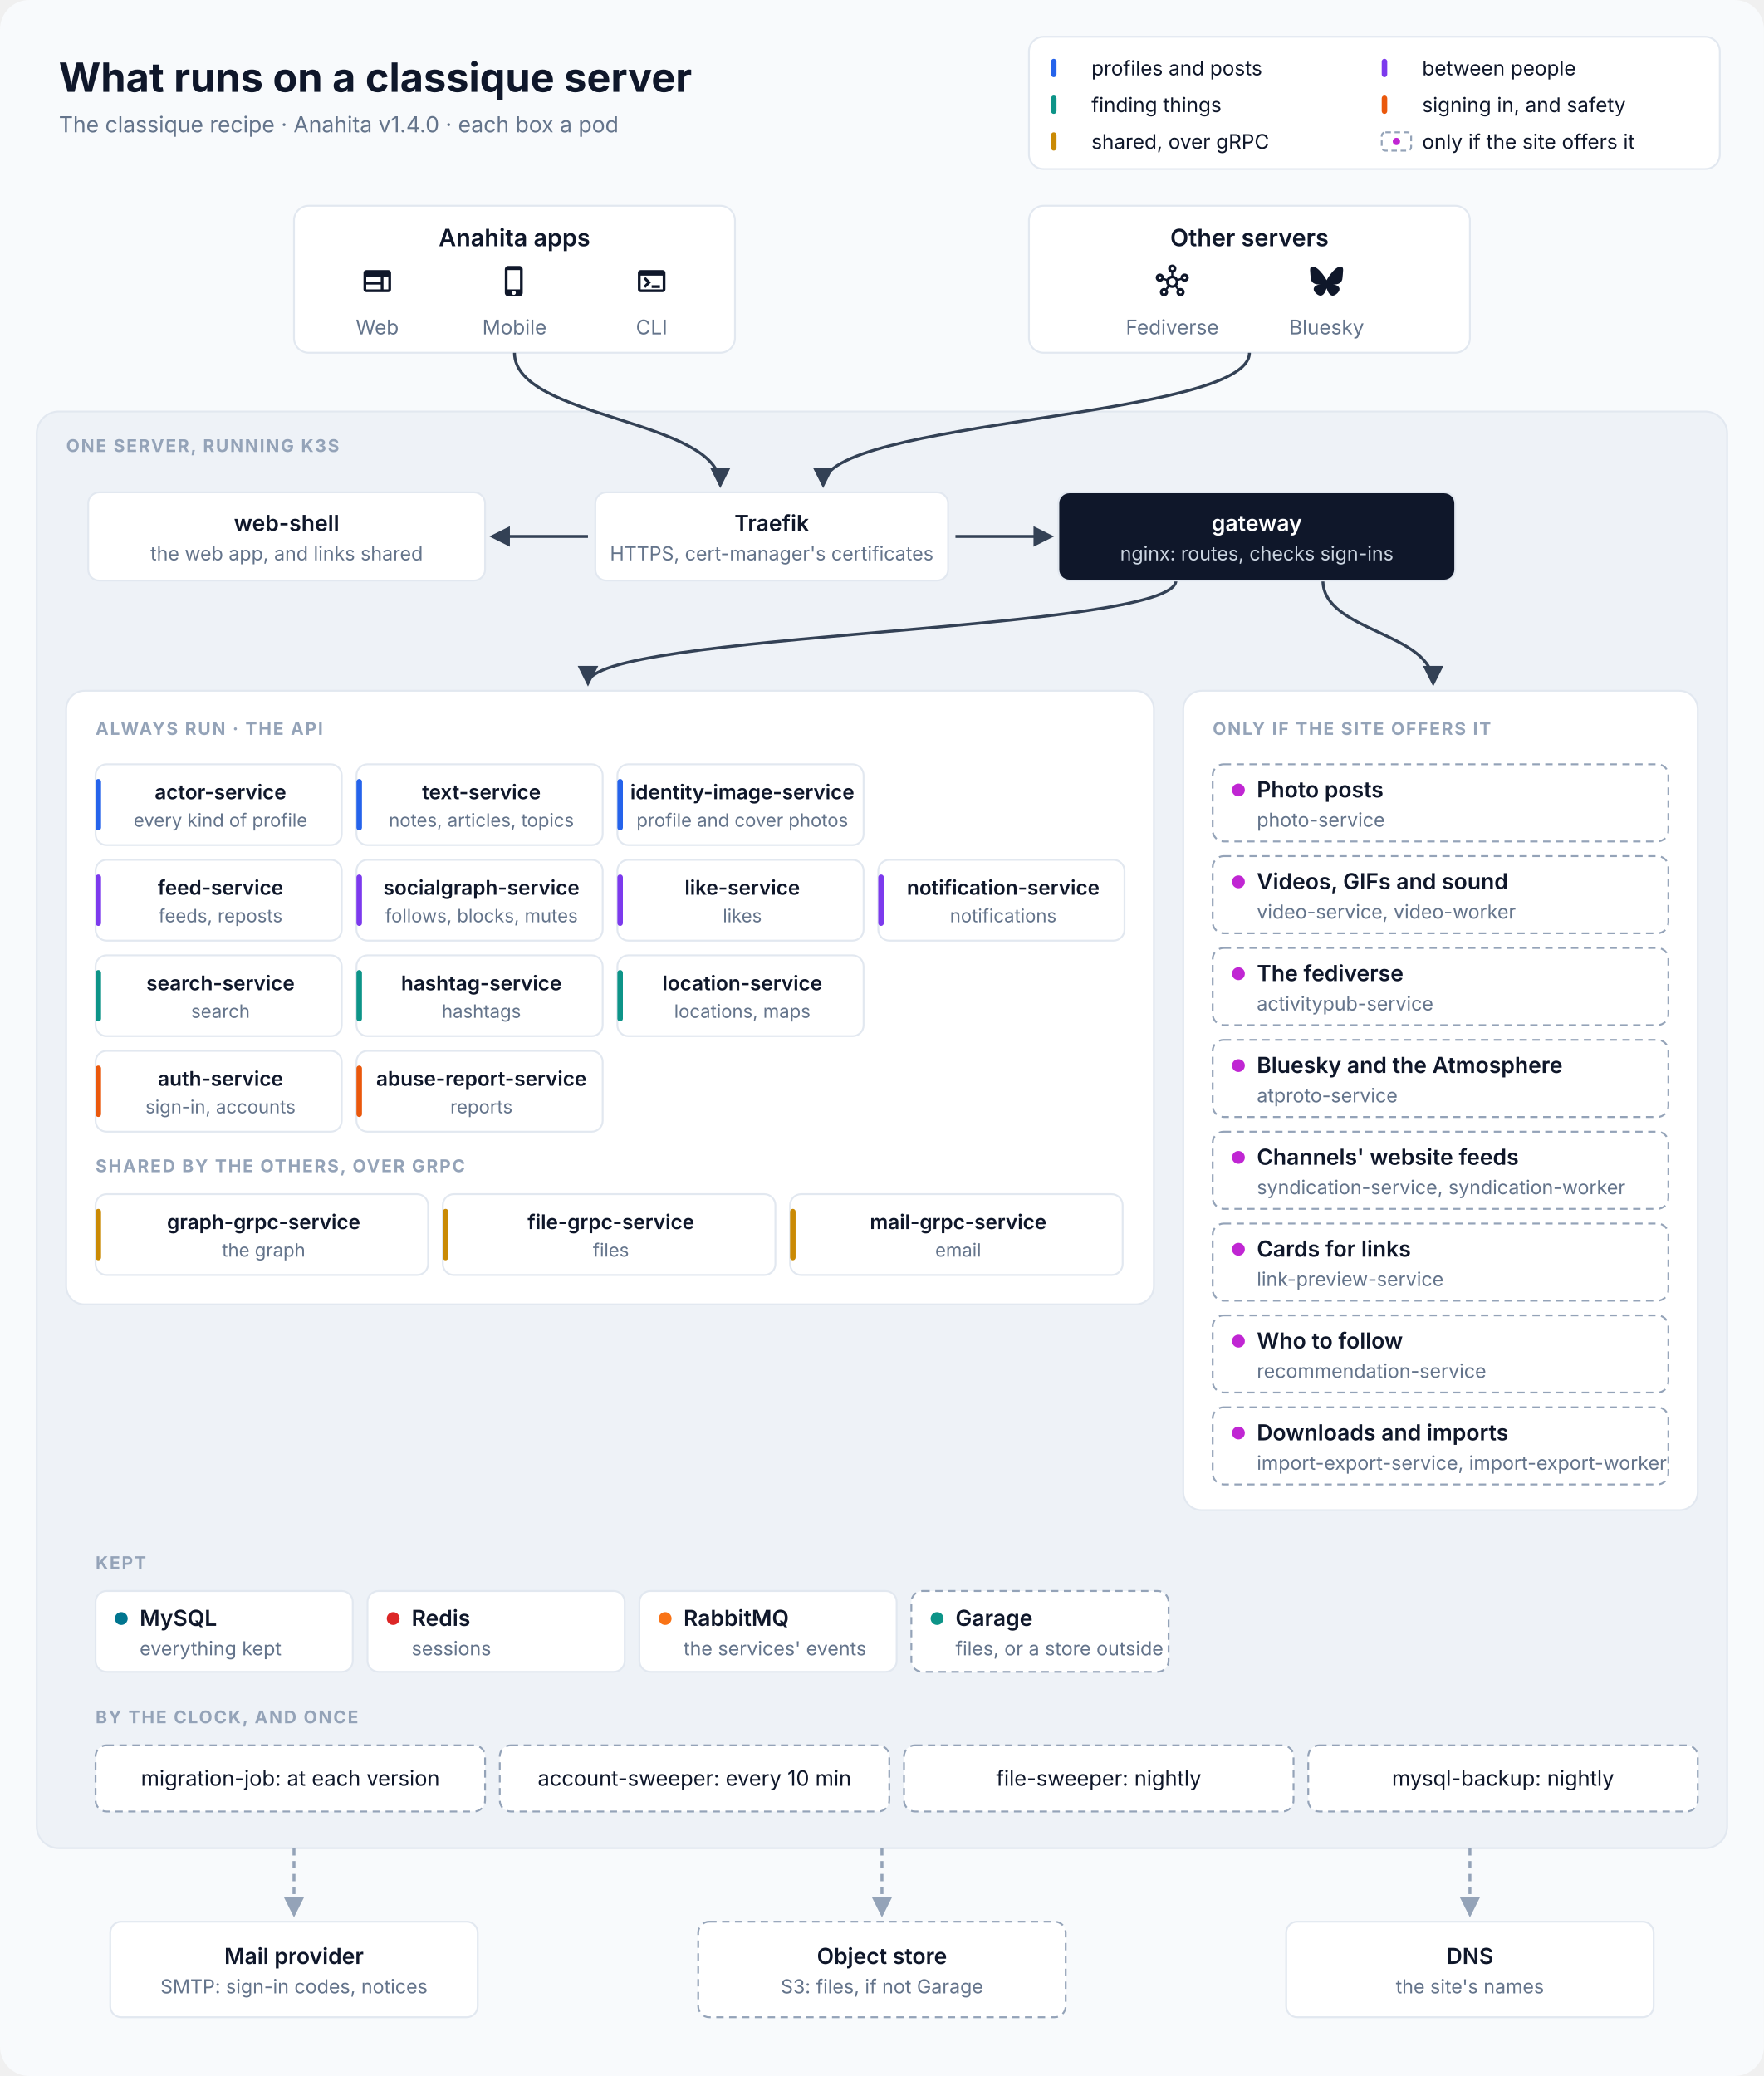
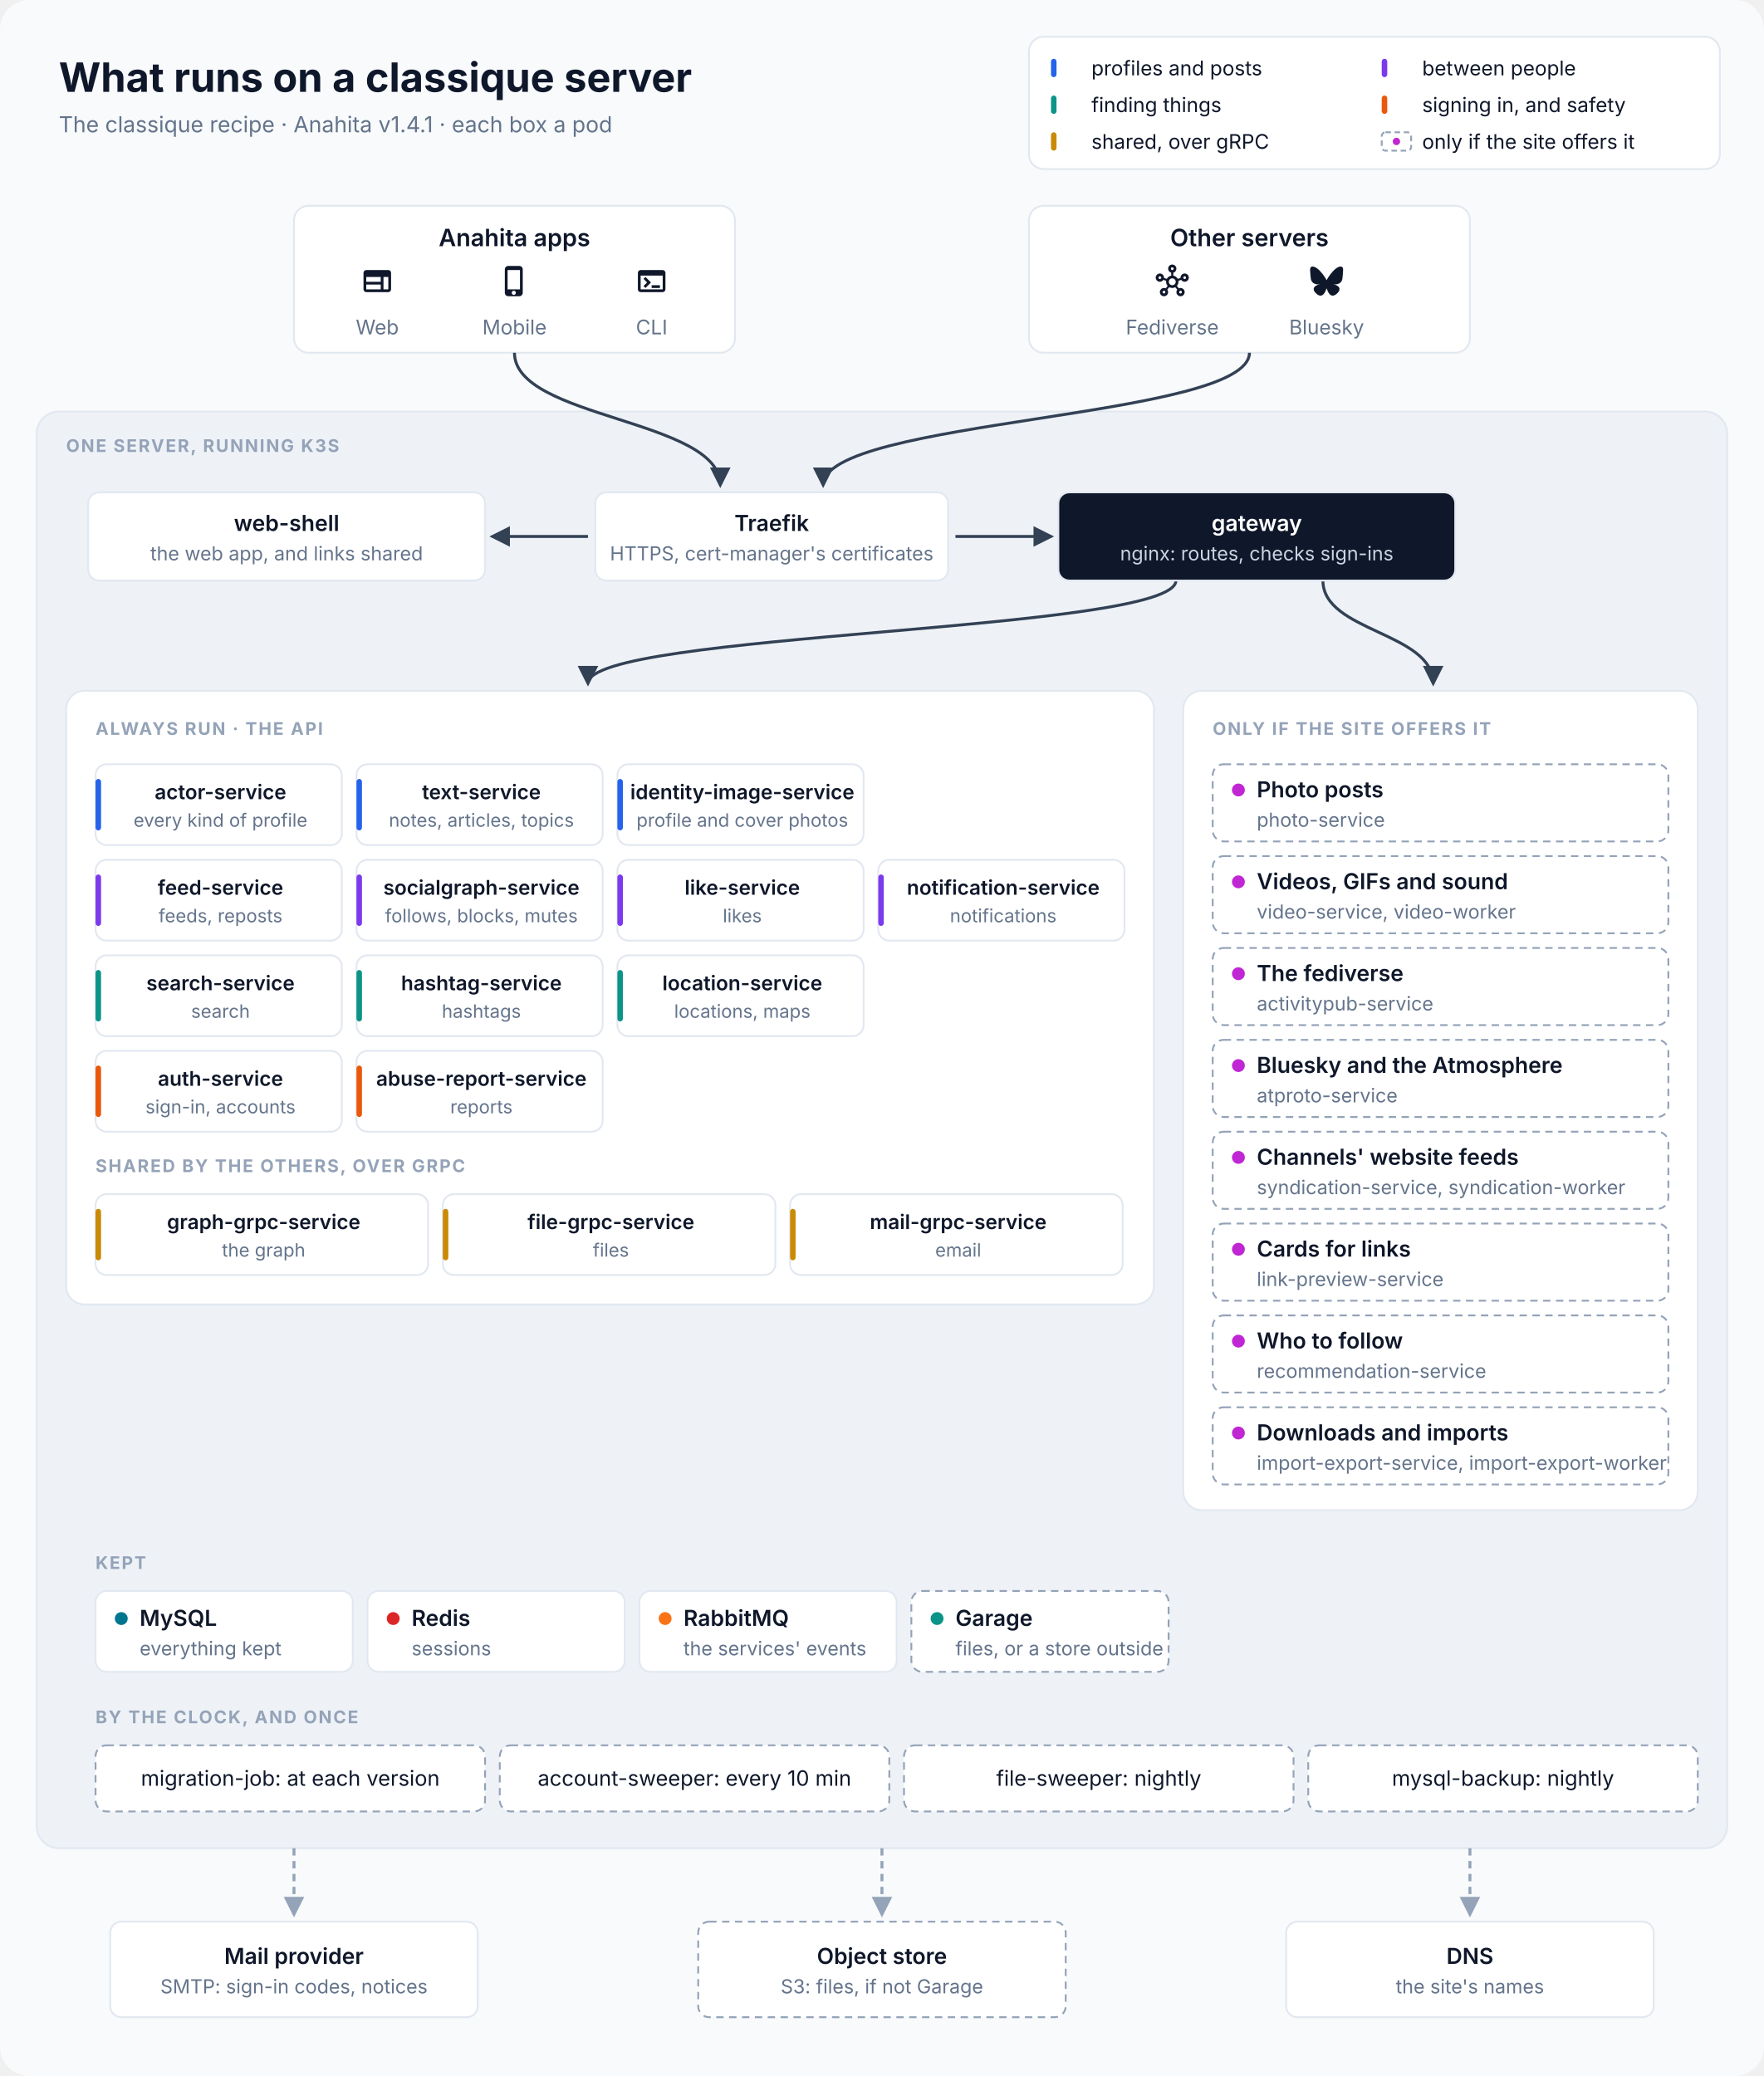
<svg xmlns="http://www.w3.org/2000/svg" viewBox="0 0 960 1130" width="960" height="1130" font-family="Inter, 'SF Pro Text', 'Segoe UI', Helvetica, Arial, sans-serif" role="img" aria-labelledby="title desc">
  <defs>
    <marker id="in" viewBox="0 0 10 10" refX="8.5" refY="5" markerWidth="7" markerHeight="7" orient="auto-start-reverse">
      <path d="M0,0 L10,5 L0,10 z" fill="#334155" />
    </marker>
    <marker id="out" viewBox="0 0 10 10" refX="8.5" refY="5" markerWidth="7" markerHeight="7" orient="auto-start-reverse">
      <path d="M0,0 L10,5 L0,10 z" fill="#94A3B8" />
    </marker>
  </defs>
  <rect width="960" height="1130" rx="16" fill="#F8FAFC" />
  <text x="32" y="50" font-size="22" fill="#0F172A" text-anchor="start" font-weight="700">What runs on a classique server</text>
-   <text x="32" y="72" font-size="12" fill="#64748B" text-anchor="start">The classique recipe · Anahita v1.4.0 · each box a pod</text>
+   <text x="32" y="72" font-size="12" fill="#64748B" text-anchor="start">The classique recipe · Anahita v1.4.1 · each box a pod</text>
  <rect x="560" y="20" width="376" height="72" rx="8" fill="#FFFFFF" stroke="#E2E8F0" />
  <rect x="572" y="32" width="3" height="10" rx="1.5" fill="#2563EB" />
  <text x="594" y="41" font-size="11" fill="#0F172A" text-anchor="start">profiles and posts</text>
  <rect x="752" y="32" width="3" height="10" rx="1.5" fill="#7C3AED" />
  <text x="774" y="41" font-size="11" fill="#0F172A" text-anchor="start">between people</text>
  <rect x="572" y="52" width="3" height="10" rx="1.5" fill="#0D9488" />
  <text x="594" y="61" font-size="11" fill="#0F172A" text-anchor="start">finding things</text>
  <rect x="752" y="52" width="3" height="10" rx="1.5" fill="#EA580C" />
  <text x="774" y="61" font-size="11" fill="#0F172A" text-anchor="start">signing in, and safety</text>
  <rect x="572" y="72" width="3" height="10" rx="1.5" fill="#CA8A04" />
  <text x="594" y="81" font-size="11" fill="#0F172A" text-anchor="start">shared, over gRPC</text>
  <rect x="752" y="72" width="16" height="10" rx="2" fill="#FFFFFF" stroke="#94A3B8" stroke-dasharray="3 2" />
  <circle cx="760" cy="77" r="2" fill="#C026D3" />
  <text x="774" y="81" font-size="11" fill="#0F172A" text-anchor="start">only if the site offers it</text>
  <rect x="160" y="112" width="240" height="80" rx="8" fill="#FFFFFF" stroke="#E2E8F0" />
  <text x="280.0" y="134" font-size="13" fill="#0F172A" text-anchor="middle" font-weight="600">Anahita apps</text>
  <path transform="translate(196.333 144) scale(0.75)" d="M20 4H4c-1.1 0-1.99.9-1.99 2L2 18c0 1.1.9 2 2 2h16c1.1 0 2-.9 2-2V6c0-1.1-.9-2-2-2M4 9h10.5v3.5H4zm0 5.5h10.5V18H4zM20 18h-3.5V9H20z" fill="#0F172A" />
  <text x="205.333" y="182" font-size="11" fill="#64748B" text-anchor="middle">Web</text>
  <path transform="translate(271 144) scale(0.75)" d="M15.5 1h-8C6.12 1 5 2.12 5 3.5v17C5 21.88 6.12 23 7.5 23h8c1.38 0 2.5-1.12 2.5-2.5v-17C18 2.12 16.88 1 15.5 1m-4 21c-.83 0-1.5-.67-1.5-1.5s.67-1.5 1.5-1.5 1.5.67 1.5 1.5-.67 1.5-1.5 1.5m4.5-4H7V4h9z" fill="#0F172A" />
  <text x="280.0" y="182" font-size="11" fill="#64748B" text-anchor="middle">Mobile</text>
  <path transform="translate(345.667 144) scale(0.75)" d="M20 4H4c-1.11 0-2 .9-2 2v12c0 1.1.89 2 2 2h16c1.1 0 2-.9 2-2V6c0-1.1-.89-2-2-2m0 14H4V8h16zm-2-1h-6v-2h6zM7.5 17l-1.41-1.41L8.67 13l-2.59-2.59L7.5 9l4 4z" fill="#0F172A" />
  <text x="354.667" y="182" font-size="11" fill="#64748B" text-anchor="middle">CLI</text>
  <rect x="560" y="112" width="240" height="80" rx="8" fill="#FFFFFF" stroke="#E2E8F0" />
  <text x="680.0" y="134" font-size="13" fill="#0F172A" text-anchor="middle" font-weight="600">Other servers</text>
  <path transform="translate(629 144) scale(0.75)" d="M21 6.5c-1.66 0-3 1.34-3 3 0 .07 0 .14.01.21l-2.03.68c-.64-1.21-1.82-2.09-3.22-2.32V5.91C14.04 5.57 15 4.4 15 3c0-1.66-1.34-3-3-3S9 1.34 9 3c0 1.4.96 2.57 2.25 2.91v2.16c-1.4.23-2.58 1.11-3.22 2.32l-2.04-.68C6 9.64 6 9.57 6 9.5c0-1.66-1.34-3-3-3s-3 1.34-3 3 1.34 3 3 3c1.06 0 1.98-.55 2.52-1.37l2.03.68c-.2 1.29.17 2.66 1.09 3.69l-1.41 1.77Q6.66 17 6 17c-1.66 0-3 1.34-3 3s1.34 3 3 3 3-1.34 3-3c0-.68-.22-1.3-.6-1.8l1.41-1.77c1.36.76 3.02.75 4.37 0l1.41 1.77c-.37.5-.59 1.12-.59 1.8 0 1.66 1.34 3 3 3s3-1.34 3-3-1.34-3-3-3c-.44 0-.85.09-1.23.26l-1.41-1.77c.93-1.04 1.29-2.4 1.09-3.69l2.03-.68c.53.82 1.46 1.37 2.52 1.37 1.66 0 3-1.34 3-3S22.66 6.5 21 6.5m-18 4c-.55 0-1-.45-1-1s.45-1 1-1 1 .45 1 1-.45 1-1 1M6 21c-.55 0-1-.45-1-1s.45-1 1-1 1 .45 1 1-.45 1-1 1m5-18c0-.55.45-1 1-1s1 .45 1 1-.45 1-1 1-1-.45-1-1m1 12c-1.38 0-2.5-1.12-2.5-2.5S10.62 10 12 10s2.5 1.12 2.5 2.5S13.38 15 12 15m6 4c.55 0 1 .45 1 1s-.45 1-1 1-1-.45-1-1 .45-1 1-1m3-8.5c-.55 0-1-.45-1-1s.45-1 1-1 1 .45 1 1-.45 1-1 1" fill="#0F172A" />
  <text x="638.0" y="182" font-size="11" fill="#64748B" text-anchor="middle">Fediverse</text>
  <path transform="translate(713 144) scale(0.75)" d="M5.202 2.857C7.954 4.922 10.913 9.11 12 11.358c1.087-2.247 4.046-6.436 6.798-8.501C20.783 1.366 24 .213 24 3.883c0 .732-.42 6.156-.667 7.037-.856 3.061-3.978 3.842-6.755 3.37 4.854.826 6.089 3.562 3.422 6.299-5.065 5.196-7.28-1.304-7.847-2.97-.104-.305-.152-.448-.153-.327 0-.121-.05.022-.153.327-.568 1.666-2.782 8.166-7.847 2.97-2.667-2.737-1.432-5.473 3.422-6.3-2.777.473-5.899-.308-6.755-3.369C.42 10.04 0 4.615 0 3.883c0-3.67 3.217-2.517 5.202-1.026" fill="#0F172A" />
  <text x="722.0" y="182" font-size="11" fill="#64748B" text-anchor="middle">Bluesky</text>
  <rect x="20" y="224" width="920" height="782" rx="12" fill="#EEF2F7" stroke="#E2E8F0" />
  <text x="36" y="246" font-size="9.5" fill="#94A3B8" text-anchor="start" font-weight="700" letter-spacing="0.8">ONE SERVER, RUNNING K3S</text>
  <path d="M280 192 C280 228 392 228 392 264" stroke="#334155" stroke-width="1.6" fill="none" marker-end="url(#in)" />
  <path d="M680 192 C680 228 448 228 448 264" stroke="#334155" stroke-width="1.6" fill="none" marker-end="url(#in)" />
  <path d="M320 292 L268 292" stroke="#334155" stroke-width="1.6" fill="none" marker-end="url(#in)" />
  <path d="M520 292 L572 292" stroke="#334155" stroke-width="1.6" fill="none" marker-end="url(#in)" />
  <path d="M640 316 C640 344 320 344 320 372" stroke="#334155" stroke-width="1.6" fill="none" marker-end="url(#in)" />
  <path d="M720 316 C720 344 780 344 780 372" stroke="#334155" stroke-width="1.6" fill="none" marker-end="url(#in)" />
  <rect x="48" y="268" width="216" height="48" rx="6" fill="#FFFFFF" stroke="#E2E8F0" />
  <text x="156.0" y="289.0" font-size="12" fill="#0F172A" text-anchor="middle" font-weight="600">web-shell</text>
  <text x="156.0" y="305.0" font-size="10.5" fill="#64748B" text-anchor="middle">the web app, and links shared</text>
  <rect x="324" y="268" width="192" height="48" rx="6" fill="#FFFFFF" stroke="#E2E8F0" />
  <text x="420.0" y="289.0" font-size="12" fill="#0F172A" text-anchor="middle" font-weight="600">Traefik</text>
  <text x="420.0" y="305.0" font-size="10.5" fill="#64748B" text-anchor="middle">HTTPS, cert-manager's certificates</text>
  <rect x="576" y="268" width="216" height="48" rx="6" fill="#0F172A" stroke="#E2E8F0" />
  <text x="684.0" y="289.0" font-size="12" fill="#FFFFFF" text-anchor="middle" font-weight="600">gateway</text>
  <text x="684.0" y="305.0" font-size="10.5" fill="#CBD5E1" text-anchor="middle">nginx: routes, checks sign-ins</text>
  <rect x="36" y="376" width="592" height="334" rx="10" fill="#FFFFFF" stroke="#E2E8F0" />
  <text x="52" y="400" font-size="9.5" fill="#94A3B8" text-anchor="start" font-weight="700" letter-spacing="0.8">ALWAYS RUN · THE API</text>
  <rect x="52" y="416" width="134" height="44" rx="6" fill="#FFFFFF" stroke="#E2E8F0" />
  <rect x="52" y="424" width="3" height="28" rx="1.5" fill="#2563EB" />
  <text x="120.0" y="435" font-size="11" fill="#0F172A" text-anchor="middle" font-weight="600">actor-service</text>
  <text x="120.0" y="450" font-size="10" fill="#64748B" text-anchor="middle">every kind of profile</text>
  <rect x="194" y="416" width="134" height="44" rx="6" fill="#FFFFFF" stroke="#E2E8F0" />
  <rect x="194" y="424" width="3" height="28" rx="1.5" fill="#2563EB" />
  <text x="262.0" y="435" font-size="11" fill="#0F172A" text-anchor="middle" font-weight="600">text-service</text>
  <text x="262.0" y="450" font-size="10" fill="#64748B" text-anchor="middle">notes, articles, topics</text>
  <rect x="336" y="416" width="134" height="44" rx="6" fill="#FFFFFF" stroke="#E2E8F0" />
  <rect x="336" y="424" width="3" height="28" rx="1.5" fill="#2563EB" />
  <text x="404.0" y="435" font-size="11" fill="#0F172A" text-anchor="middle" font-weight="600">identity-image-service</text>
  <text x="404.0" y="450" font-size="10" fill="#64748B" text-anchor="middle">profile and cover photos</text>
  <rect x="52" y="468" width="134" height="44" rx="6" fill="#FFFFFF" stroke="#E2E8F0" />
  <rect x="52" y="476" width="3" height="28" rx="1.5" fill="#7C3AED" />
  <text x="120.0" y="487" font-size="11" fill="#0F172A" text-anchor="middle" font-weight="600">feed-service</text>
  <text x="120.0" y="502" font-size="10" fill="#64748B" text-anchor="middle">feeds, reposts</text>
  <rect x="194" y="468" width="134" height="44" rx="6" fill="#FFFFFF" stroke="#E2E8F0" />
  <rect x="194" y="476" width="3" height="28" rx="1.5" fill="#7C3AED" />
  <text x="262.0" y="487" font-size="11" fill="#0F172A" text-anchor="middle" font-weight="600">socialgraph-service</text>
  <text x="262.0" y="502" font-size="10" fill="#64748B" text-anchor="middle">follows, blocks, mutes</text>
  <rect x="336" y="468" width="134" height="44" rx="6" fill="#FFFFFF" stroke="#E2E8F0" />
  <rect x="336" y="476" width="3" height="28" rx="1.5" fill="#7C3AED" />
  <text x="404.0" y="487" font-size="11" fill="#0F172A" text-anchor="middle" font-weight="600">like-service</text>
  <text x="404.0" y="502" font-size="10" fill="#64748B" text-anchor="middle">likes</text>
  <rect x="478" y="468" width="134" height="44" rx="6" fill="#FFFFFF" stroke="#E2E8F0" />
  <rect x="478" y="476" width="3" height="28" rx="1.5" fill="#7C3AED" />
  <text x="546.0" y="487" font-size="11" fill="#0F172A" text-anchor="middle" font-weight="600">notification-service</text>
  <text x="546.0" y="502" font-size="10" fill="#64748B" text-anchor="middle">notifications</text>
  <rect x="52" y="520" width="134" height="44" rx="6" fill="#FFFFFF" stroke="#E2E8F0" />
  <rect x="52" y="528" width="3" height="28" rx="1.5" fill="#0D9488" />
  <text x="120.0" y="539" font-size="11" fill="#0F172A" text-anchor="middle" font-weight="600">search-service</text>
  <text x="120.0" y="554" font-size="10" fill="#64748B" text-anchor="middle">search</text>
  <rect x="194" y="520" width="134" height="44" rx="6" fill="#FFFFFF" stroke="#E2E8F0" />
  <rect x="194" y="528" width="3" height="28" rx="1.5" fill="#0D9488" />
  <text x="262.0" y="539" font-size="11" fill="#0F172A" text-anchor="middle" font-weight="600">hashtag-service</text>
  <text x="262.0" y="554" font-size="10" fill="#64748B" text-anchor="middle">hashtags</text>
  <rect x="336" y="520" width="134" height="44" rx="6" fill="#FFFFFF" stroke="#E2E8F0" />
  <rect x="336" y="528" width="3" height="28" rx="1.5" fill="#0D9488" />
  <text x="404.0" y="539" font-size="11" fill="#0F172A" text-anchor="middle" font-weight="600">location-service</text>
  <text x="404.0" y="554" font-size="10" fill="#64748B" text-anchor="middle">locations, maps</text>
  <rect x="52" y="572" width="134" height="44" rx="6" fill="#FFFFFF" stroke="#E2E8F0" />
  <rect x="52" y="580" width="3" height="28" rx="1.5" fill="#EA580C" />
  <text x="120.0" y="591" font-size="11" fill="#0F172A" text-anchor="middle" font-weight="600">auth-service</text>
  <text x="120.0" y="606" font-size="10" fill="#64748B" text-anchor="middle">sign-in, accounts</text>
  <rect x="194" y="572" width="134" height="44" rx="6" fill="#FFFFFF" stroke="#E2E8F0" />
  <rect x="194" y="580" width="3" height="28" rx="1.5" fill="#EA580C" />
  <text x="262.0" y="591" font-size="11" fill="#0F172A" text-anchor="middle" font-weight="600">abuse-report-service</text>
  <text x="262.0" y="606" font-size="10" fill="#64748B" text-anchor="middle">reports</text>
  <text x="52" y="638" font-size="9.5" fill="#94A3B8" text-anchor="start" font-weight="700" letter-spacing="0.8">SHARED BY THE OTHERS, OVER GRPC</text>
  <rect x="52" y="650" width="181" height="44" rx="6" fill="#FFFFFF" stroke="#E2E8F0" />
  <rect x="52" y="658" width="3" height="28" rx="1.5" fill="#CA8A04" />
  <text x="143.5" y="669" font-size="11" fill="#0F172A" text-anchor="middle" font-weight="600">graph-grpc-service</text>
  <text x="143.5" y="684" font-size="10" fill="#64748B" text-anchor="middle">the graph</text>
  <rect x="241" y="650" width="181" height="44" rx="6" fill="#FFFFFF" stroke="#E2E8F0" />
  <rect x="241" y="658" width="3" height="28" rx="1.5" fill="#CA8A04" />
  <text x="332.5" y="669" font-size="11" fill="#0F172A" text-anchor="middle" font-weight="600">file-grpc-service</text>
  <text x="332.5" y="684" font-size="10" fill="#64748B" text-anchor="middle">files</text>
  <rect x="430" y="650" width="181" height="44" rx="6" fill="#FFFFFF" stroke="#E2E8F0" />
  <rect x="430" y="658" width="3" height="28" rx="1.5" fill="#CA8A04" />
  <text x="521.5" y="669" font-size="11" fill="#0F172A" text-anchor="middle" font-weight="600">mail-grpc-service</text>
  <text x="521.5" y="684" font-size="10" fill="#64748B" text-anchor="middle">email</text>
  <rect x="644" y="376" width="280" height="446" rx="10" fill="#FFFFFF" stroke="#E2E8F0" />
  <text x="660" y="400" font-size="9.5" fill="#94A3B8" text-anchor="start" font-weight="700" letter-spacing="0.8">ONLY IF THE SITE OFFERS IT</text>
  <rect x="660" y="416" width="248" height="42" rx="6" fill="#FFFFFF" stroke="#94A3B8" stroke-dasharray="4 3" />
  <circle cx="674" cy="430.0" r="3.5" fill="#C026D3" />
  <text x="684" y="434.0" font-size="12" fill="#0F172A" text-anchor="start" font-weight="600">Photo posts</text>
  <text x="684" y="450.0" font-size="10.5" fill="#64748B" text-anchor="start">photo-service</text>
  <rect x="660" y="466" width="248" height="42" rx="6" fill="#FFFFFF" stroke="#94A3B8" stroke-dasharray="4 3" />
  <circle cx="674" cy="480.0" r="3.5" fill="#C026D3" />
  <text x="684" y="484.0" font-size="12" fill="#0F172A" text-anchor="start" font-weight="600">Videos, GIFs and sound</text>
  <text x="684" y="500.0" font-size="10.5" fill="#64748B" text-anchor="start">video-service, video-worker</text>
  <rect x="660" y="516" width="248" height="42" rx="6" fill="#FFFFFF" stroke="#94A3B8" stroke-dasharray="4 3" />
  <circle cx="674" cy="530.0" r="3.5" fill="#C026D3" />
  <text x="684" y="534.0" font-size="12" fill="#0F172A" text-anchor="start" font-weight="600">The fediverse</text>
  <text x="684" y="550.0" font-size="10.5" fill="#64748B" text-anchor="start">activitypub-service</text>
  <rect x="660" y="566" width="248" height="42" rx="6" fill="#FFFFFF" stroke="#94A3B8" stroke-dasharray="4 3" />
  <circle cx="674" cy="580.0" r="3.5" fill="#C026D3" />
  <text x="684" y="584.0" font-size="12" fill="#0F172A" text-anchor="start" font-weight="600">Bluesky and the Atmosphere</text>
  <text x="684" y="600.0" font-size="10.5" fill="#64748B" text-anchor="start">atproto-service</text>
  <rect x="660" y="616" width="248" height="42" rx="6" fill="#FFFFFF" stroke="#94A3B8" stroke-dasharray="4 3" />
  <circle cx="674" cy="630.0" r="3.5" fill="#C026D3" />
  <text x="684" y="634.0" font-size="12" fill="#0F172A" text-anchor="start" font-weight="600">Channels' website feeds</text>
  <text x="684" y="650.0" font-size="10.5" fill="#64748B" text-anchor="start">syndication-service, syndication-worker</text>
  <rect x="660" y="666" width="248" height="42" rx="6" fill="#FFFFFF" stroke="#94A3B8" stroke-dasharray="4 3" />
  <circle cx="674" cy="680.0" r="3.5" fill="#C026D3" />
  <text x="684" y="684.0" font-size="12" fill="#0F172A" text-anchor="start" font-weight="600">Cards for links</text>
  <text x="684" y="700.0" font-size="10.5" fill="#64748B" text-anchor="start">link-preview-service</text>
  <rect x="660" y="716" width="248" height="42" rx="6" fill="#FFFFFF" stroke="#94A3B8" stroke-dasharray="4 3" />
  <circle cx="674" cy="730.0" r="3.5" fill="#C026D3" />
  <text x="684" y="734.0" font-size="12" fill="#0F172A" text-anchor="start" font-weight="600">Who to follow</text>
  <text x="684" y="750.0" font-size="10.5" fill="#64748B" text-anchor="start">recommendation-service</text>
  <rect x="660" y="766" width="248" height="42" rx="6" fill="#FFFFFF" stroke="#94A3B8" stroke-dasharray="4 3" />
  <circle cx="674" cy="780.0" r="3.5" fill="#C026D3" />
  <text x="684" y="784.0" font-size="12" fill="#0F172A" text-anchor="start" font-weight="600">Downloads and imports</text>
  <text x="684" y="800.0" font-size="10.5" fill="#64748B" text-anchor="start">import-export-service, import-export-worker</text>
  <text x="52" y="854" font-size="9.5" fill="#94A3B8" text-anchor="start" font-weight="700" letter-spacing="0.8">KEPT</text>
  <rect x="52" y="866" width="140" height="44" rx="6" fill="#FFFFFF" stroke="#E2E8F0" />
  <circle cx="66" cy="881.0" r="3.5" fill="#00758F" />
  <text x="76" y="885.0" font-size="12" fill="#0F172A" text-anchor="start" font-weight="600">MySQL</text>
  <text x="76" y="901.0" font-size="10.5" fill="#64748B" text-anchor="start">everything kept</text>
  <rect x="200" y="866" width="140" height="44" rx="6" fill="#FFFFFF" stroke="#E2E8F0" />
  <circle cx="214" cy="881.0" r="3.5" fill="#DC2626" />
  <text x="224" y="885.0" font-size="12" fill="#0F172A" text-anchor="start" font-weight="600">Redis</text>
  <text x="224" y="901.0" font-size="10.5" fill="#64748B" text-anchor="start">sessions</text>
  <rect x="348" y="866" width="140" height="44" rx="6" fill="#FFFFFF" stroke="#E2E8F0" />
  <circle cx="362" cy="881.0" r="3.5" fill="#F97316" />
  <text x="372" y="885.0" font-size="12" fill="#0F172A" text-anchor="start" font-weight="600">RabbitMQ</text>
  <text x="372" y="901.0" font-size="10.5" fill="#64748B" text-anchor="start">the services' events</text>
  <rect x="496" y="866" width="140" height="44" rx="6" fill="#FFFFFF" stroke="#94A3B8" stroke-dasharray="4 3" />
  <circle cx="510" cy="881.0" r="3.5" fill="#0D9488" />
  <text x="520" y="885.0" font-size="12" fill="#0F172A" text-anchor="start" font-weight="600">Garage</text>
  <text x="520" y="901.0" font-size="10.5" fill="#64748B" text-anchor="start">files, or a store outside</text>
  <text x="52" y="938" font-size="9.5" fill="#94A3B8" text-anchor="start" font-weight="700" letter-spacing="0.8">BY THE CLOCK, AND ONCE</text>
  <rect x="52" y="950" width="212" height="36" rx="6" fill="#FFFFFF" stroke="#94A3B8" stroke-dasharray="4 3" />
  <text x="158" y="972" font-size="11.5" fill="#0F172A" text-anchor="middle">migration-job: at each version</text>
  <rect x="272" y="950" width="212" height="36" rx="6" fill="#FFFFFF" stroke="#94A3B8" stroke-dasharray="4 3" />
  <text x="378" y="972" font-size="11.5" fill="#0F172A" text-anchor="middle">account-sweeper: every 10 min</text>
  <rect x="492" y="950" width="212" height="36" rx="6" fill="#FFFFFF" stroke="#94A3B8" stroke-dasharray="4 3" />
  <text x="598" y="972" font-size="11.5" fill="#0F172A" text-anchor="middle">file-sweeper: nightly</text>
  <rect x="712" y="950" width="212" height="36" rx="6" fill="#FFFFFF" stroke="#94A3B8" stroke-dasharray="4 3" />
  <text x="818" y="972" font-size="11.5" fill="#0F172A" text-anchor="middle">mysql-backup: nightly</text>
  <path d="M160 1006 L160 1042" stroke="#94A3B8" stroke-width="1.6" fill="none" stroke-dasharray="4 3" marker-end="url(#out)" />
  <path d="M480 1006 L480 1042" stroke="#94A3B8" stroke-width="1.6" fill="none" stroke-dasharray="4 3" marker-end="url(#out)" />
  <path d="M800 1006 L800 1042" stroke="#94A3B8" stroke-width="1.6" fill="none" stroke-dasharray="4 3" marker-end="url(#out)" />
  <rect x="60" y="1046" width="200" height="52" rx="6" fill="#FFFFFF" stroke="#E2E8F0" />
  <text x="160.0" y="1069.0" font-size="12" fill="#0F172A" text-anchor="middle" font-weight="600">Mail provider</text>
  <text x="160.0" y="1085.0" font-size="10.5" fill="#64748B" text-anchor="middle">SMTP: sign-in codes, notices</text>
  <rect x="380" y="1046" width="200" height="52" rx="6" fill="#FFFFFF" stroke="#94A3B8" stroke-dasharray="4 3" />
  <text x="480.0" y="1069.0" font-size="12" fill="#0F172A" text-anchor="middle" font-weight="600">Object store</text>
  <text x="480.0" y="1085.0" font-size="10.5" fill="#64748B" text-anchor="middle">S3: files, if not Garage</text>
  <rect x="700" y="1046" width="200" height="52" rx="6" fill="#FFFFFF" stroke="#E2E8F0" />
  <text x="800.0" y="1069.0" font-size="12" fill="#0F172A" text-anchor="middle" font-weight="600">DNS</text>
  <text x="800.0" y="1085.0" font-size="10.5" fill="#64748B" text-anchor="middle">the site's names</text>
</svg>
